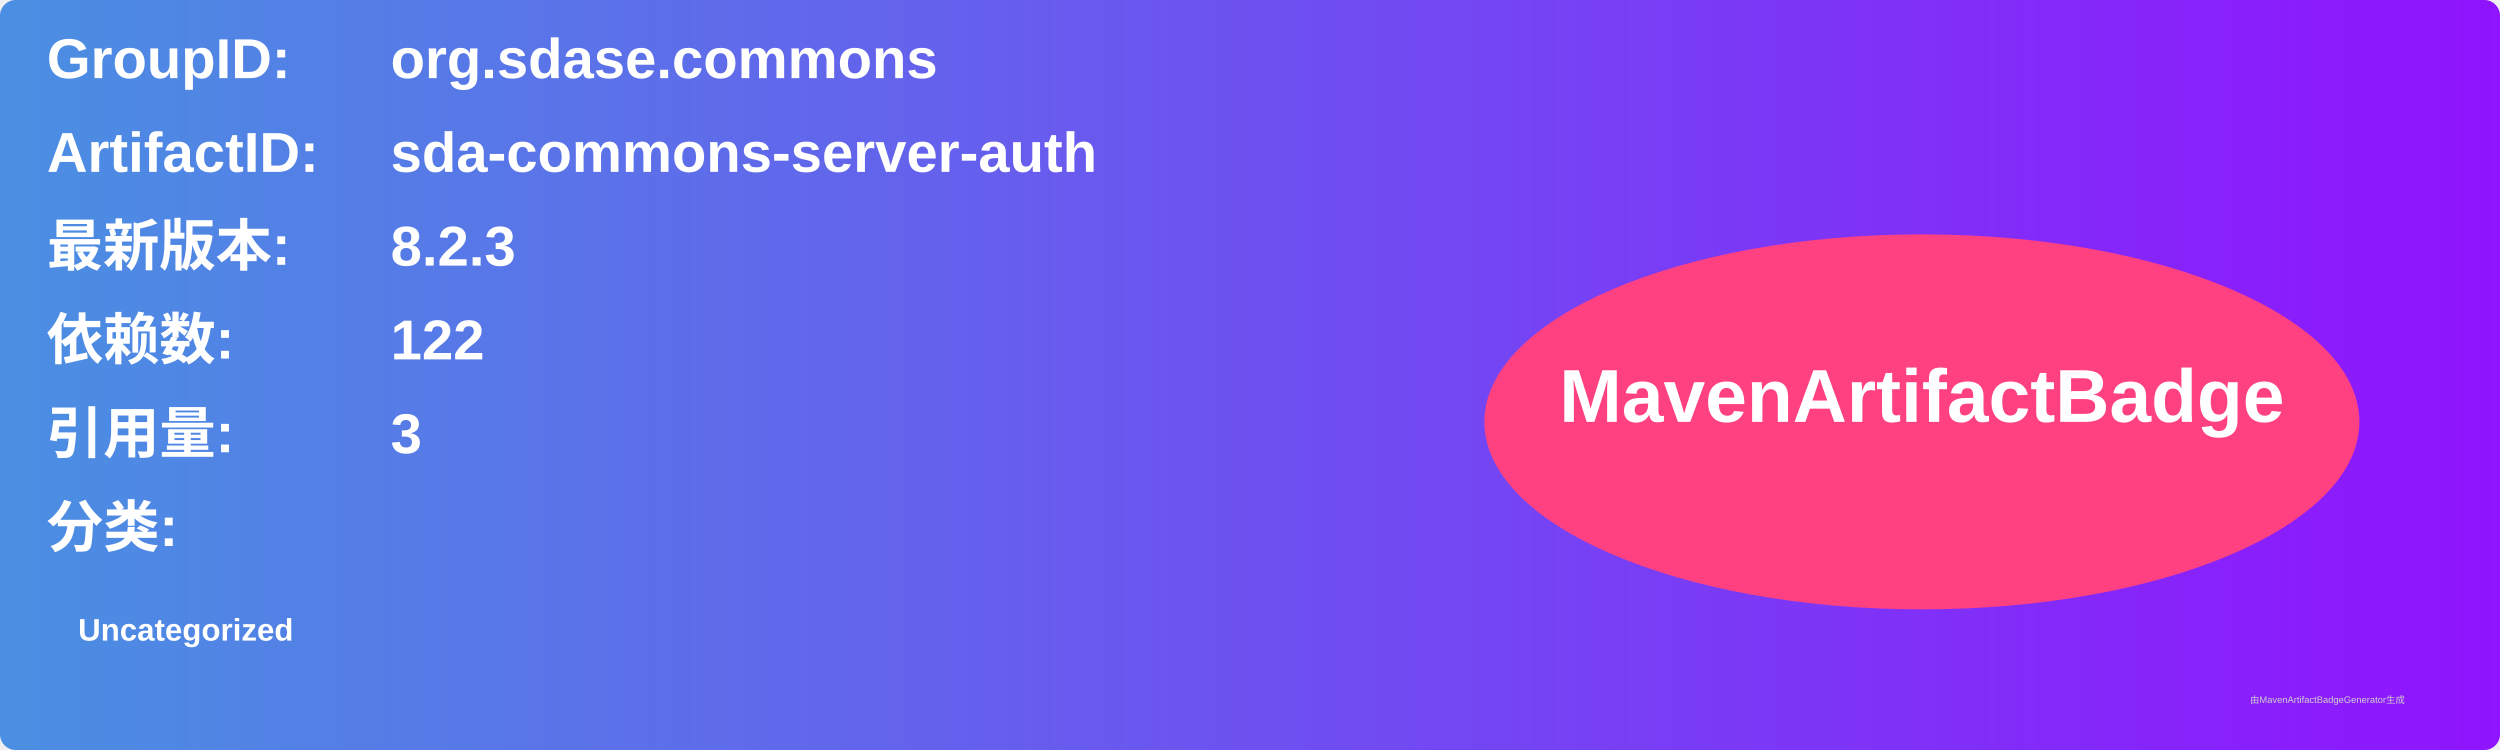
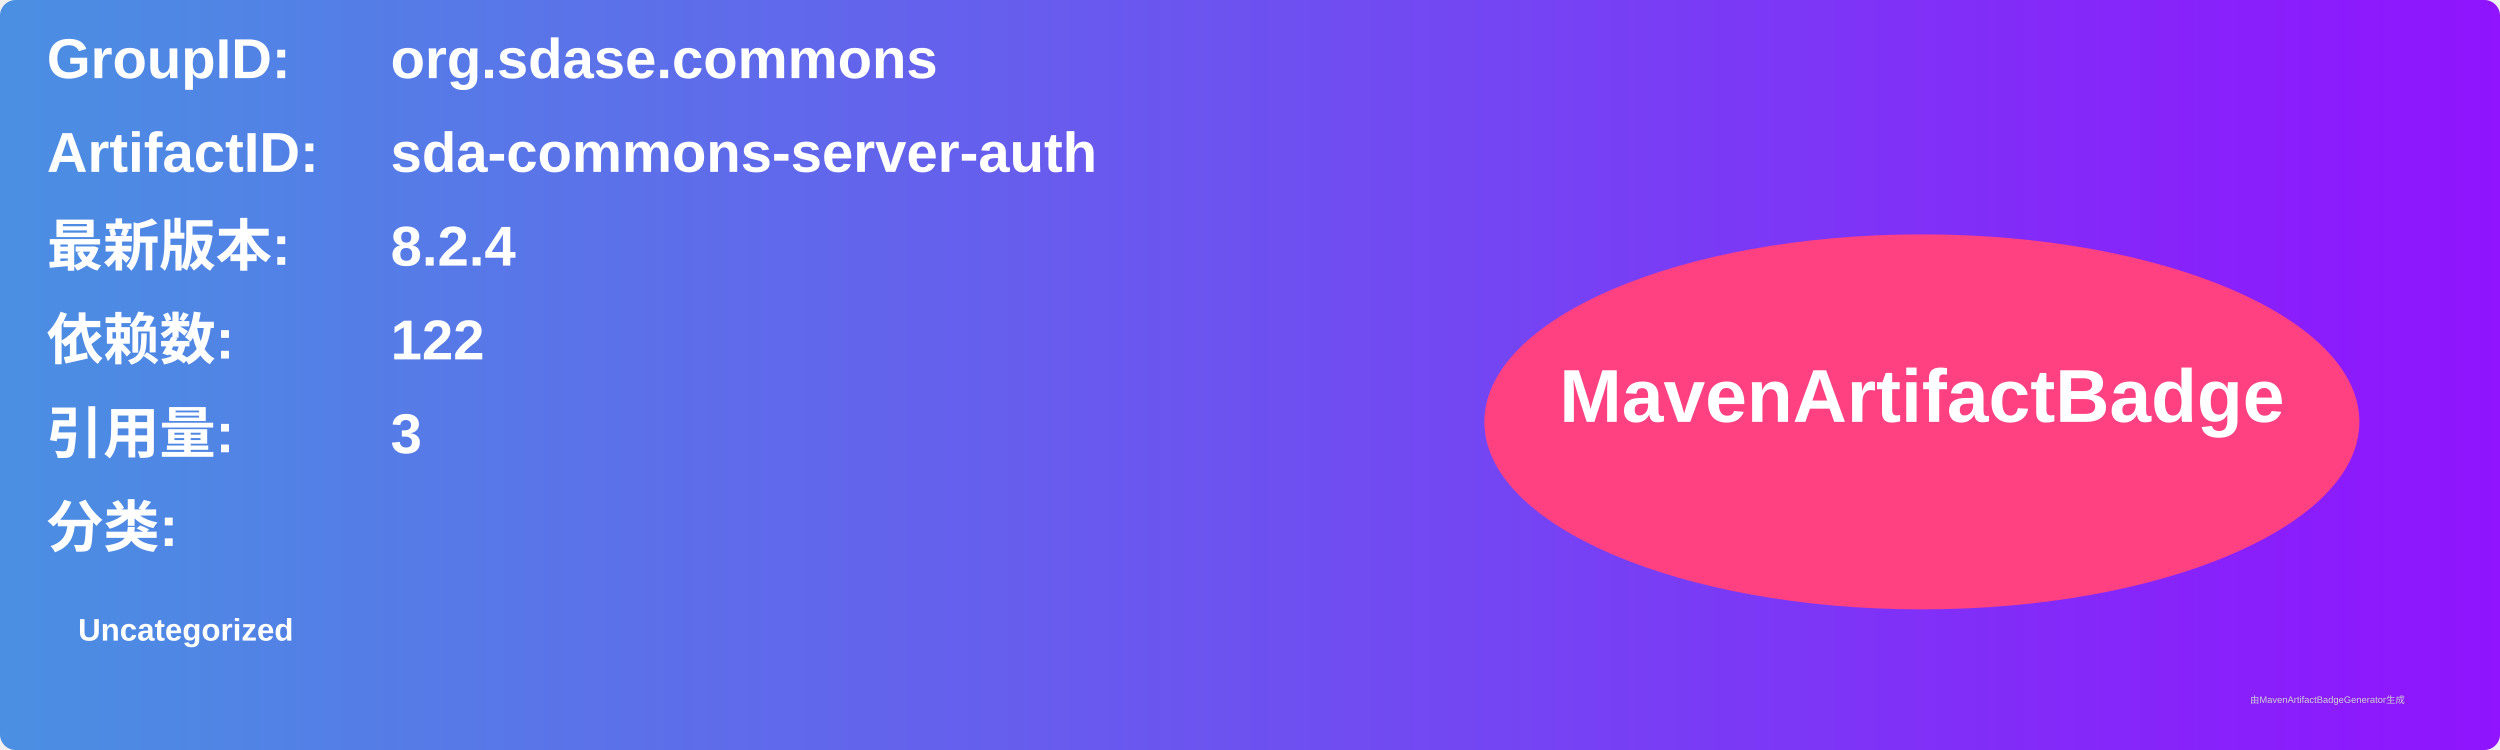
<svg xmlns="http://www.w3.org/2000/svg" width="800" height="240" viewBox="0 0 800 240">
  <linearGradient id="grad" x1="0%" y1="0%" x2="100%" y2="0%">
    <stop offset="0%" stop-color="#4a90e2" />
    <stop offset="100%" stop-color="#9013fe" />
  </linearGradient>
  <rect width="100%" height="100%" rx="5" ry="5" fill="url(#grad)" />
  <g transform="translate(15, 15)">
    <text x="0" y="10" font-family="Arial" font-size="18" fill="white" font-weight="bold" width="260">GroupID:</text>
    <text x="110" y="10" font-family="Arial" font-size="18" fill="white" font-weight="bold" width="460">org.sdase.commons</text>
    <text x="0" y="40" font-family="Arial" font-size="18" fill="white" font-weight="bold" width="260">ArtifactID:</text>
    <text x="110" y="40" font-family="Arial" font-size="18" fill="white" font-weight="bold" width="460">sda-commons-server-auth</text>
    <text x="0" y="70" font-family="Arial" font-size="18" fill="white" font-weight="bold">最新版本:</text>
    <text x="110" y="70" font-family="Arial" font-size="18" fill="white" font-weight="bold">
-       <tspan font-weight="bold">8.2.3</tspan>
+       <tspan font-weight="bold">8.2.4</tspan>
    </text>
    <text x="0" y="100" font-family="Arial" font-size="18" fill="white" font-weight="bold">依赖数: </text>
    <text x="110" y="100" font-family="Arial" font-size="18" fill="white">
      <tspan font-weight="bold">122</tspan>
    </text>
    <text x="0" y="130" font-family="Arial" font-size="18" fill="white" font-weight="bold">引用量: </text>
    <text x="110" y="130" font-family="Arial" font-size="18" fill="white">
      <tspan font-weight="bold">3</tspan>
    </text>
    <text x="0" y="160" font-family="Arial" font-size="18" fill="white" font-weight="bold">分类:</text>
    <text x="10" y="190" font-family="Arial" font-size="10" fill="white">
      <tspan font-weight="bold">Uncategorized</tspan>
    </text>
    <ellipse cx="600" cy="120" rx="140" ry="60" fill="#ff4081" />
    <text x="600" y="120" text-anchor="middle" font-family="Arial" font-size="24" fill="white" font-weight="bold">MavenArtifactBadge</text>
  </g>
  <text x="720" y="225" font-family="Arial" font-size="3" fill="#d0d0d0">由MavenArtifactBadgeGenerator生成</text>
</svg>
